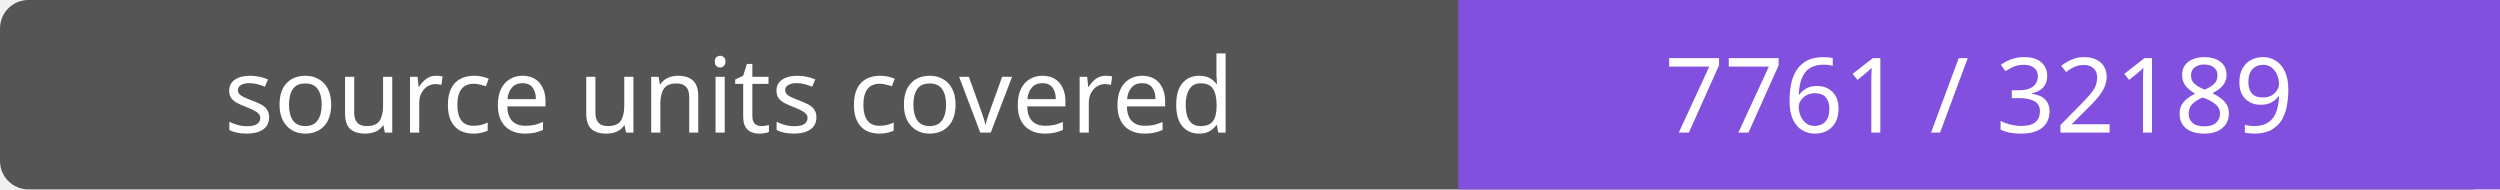
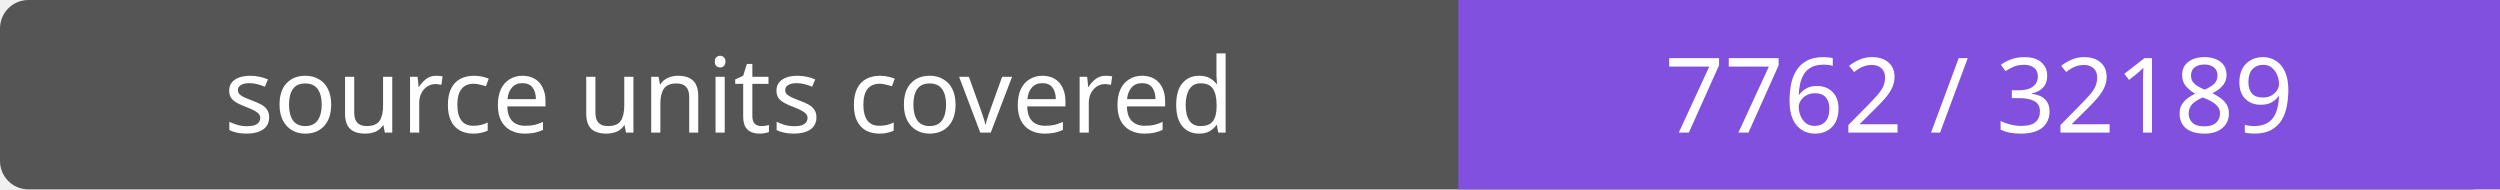
- <svg xmlns="http://www.w3.org/2000/svg" width="264" height="20" role="img" aria-label="source units covered: 7761 / 32189">
+ <svg xmlns="http://www.w3.org/2000/svg" width="264" height="20" role="img" aria-label="source units covered: 7762 / 32189">
  <rect width="264" height="20" rx="3" fill="#555" />
  <path fill="#8250df" d="M154 0h110v20H154z" />
  <g fill="#fff" text-anchor="middle" font-family="Verdana,sans-serif" font-size="11">
    <text x="77.0" y="14">source units covered</text>
-     <text x="209.0" y="14">7761 / 32189</text>
+     <text x="209.0" y="14">7762 / 32189</text>
  </g>
</svg>
